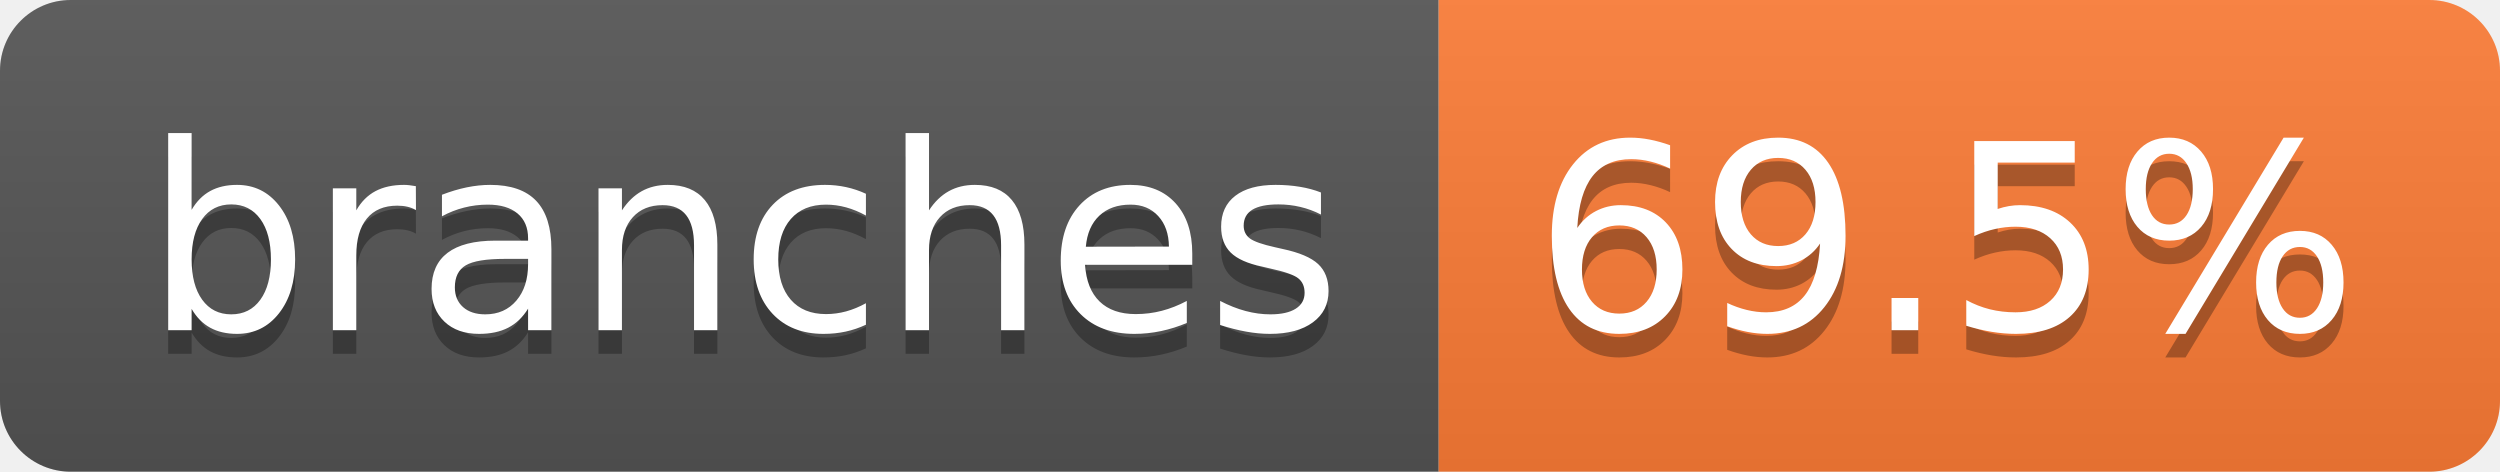
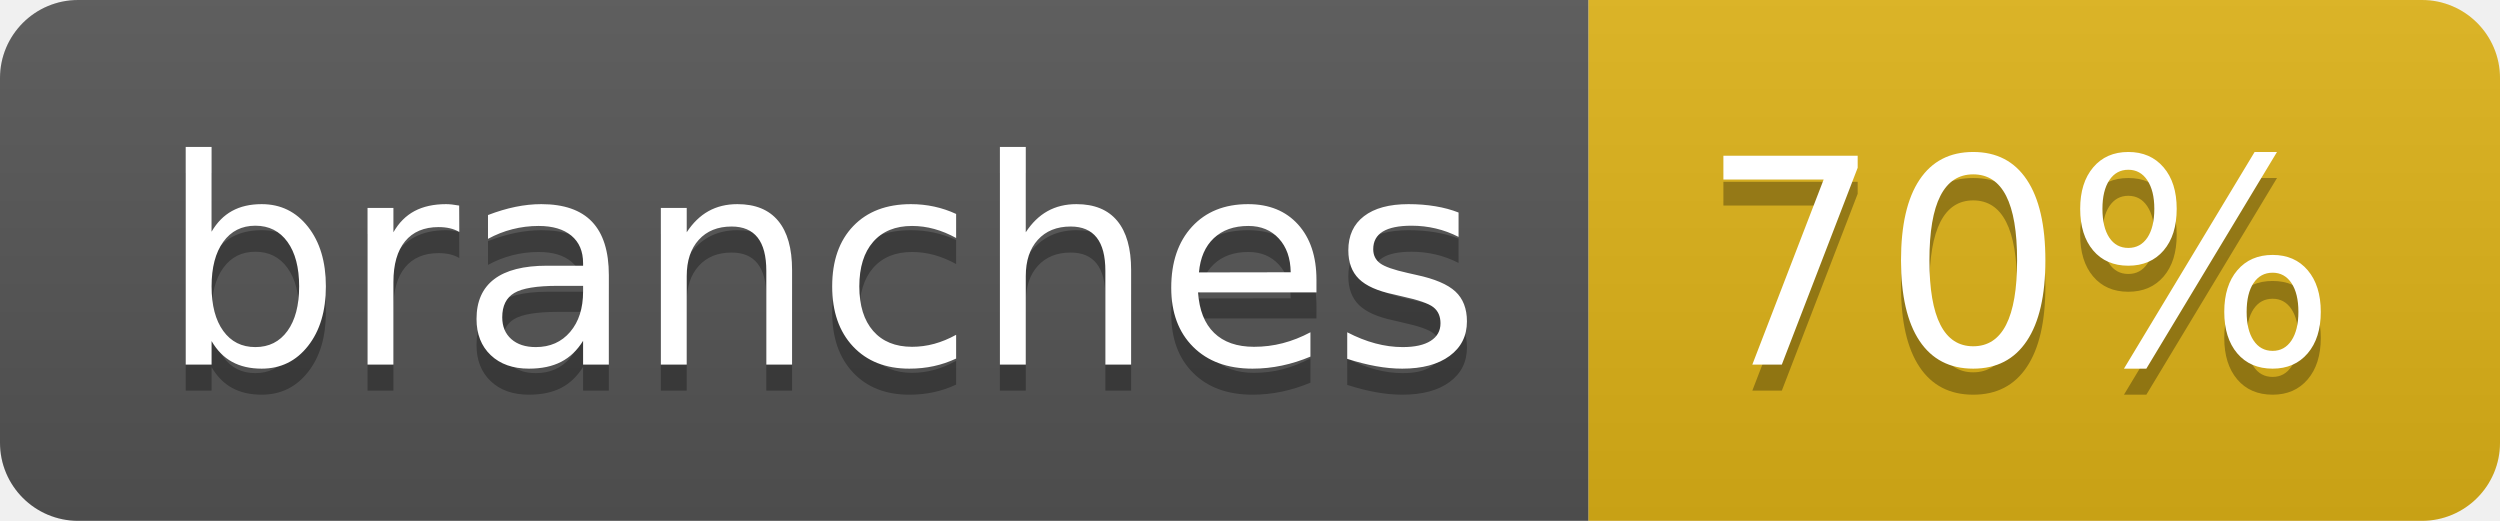
- <svg xmlns="http://www.w3.org/2000/svg" width="106" height="20" role="img" aria-label="branches: 69.5%">
+ <svg xmlns="http://www.w3.org/2000/svg" width="96" height="20" role="img" aria-label="branches: 70%">
  <linearGradient id="s" x2="0" y2="100%">
    <stop offset="0" stop-color="#bbb" stop-opacity=".1" />
    <stop offset="1" stop-opacity=".1" />
  </linearGradient>
  <clipPath id="r">
-     <rect width="106" height="20" rx="3" fill="#fff" />
+     <rect width="96" height="20" rx="3" fill="#fff" />
  </clipPath>
  <g clip-path="url(#r)">
    <rect width="61" height="20" fill="#555" />
-     <rect x="61" width="45" height="20" fill="#fe7d37" />
-     <rect width="106" height="20" fill="url(#s)" />
+     <rect x="61" width="35" height="20" fill="#dfb317" />
+     <rect width="96" height="20" fill="url(#s)" />
  </g>
  <g fill="#fff" text-anchor="middle" font-family="Verdana,Geneva,DejaVu Sans,sans-serif" text-rendering="geometricPrecision" font-size="110">
    <text aria-hidden="true" x="315" y="150" fill="#010101" fill-opacity=".3" transform="scale(.1)" textLength="507">branches</text>
    <text x="315" y="140" transform="scale(.1)" fill="#fff" textLength="507">branches</text>
-     <text aria-hidden="true" x="825" y="150" fill="#010101" fill-opacity=".3" transform="scale(.1)" textLength="350">69.5%</text>
-     <text x="825" y="140" transform="scale(.1)" fill="#fff" textLength="350">69.5%</text>
+     <text aria-hidden="true" x="775" y="150" fill="#010101" fill-opacity=".3" transform="scale(.1)" textLength="245">70%</text>
+     <text x="775" y="140" transform="scale(.1)" fill="#fff" textLength="245">70%</text>
  </g>
</svg>
